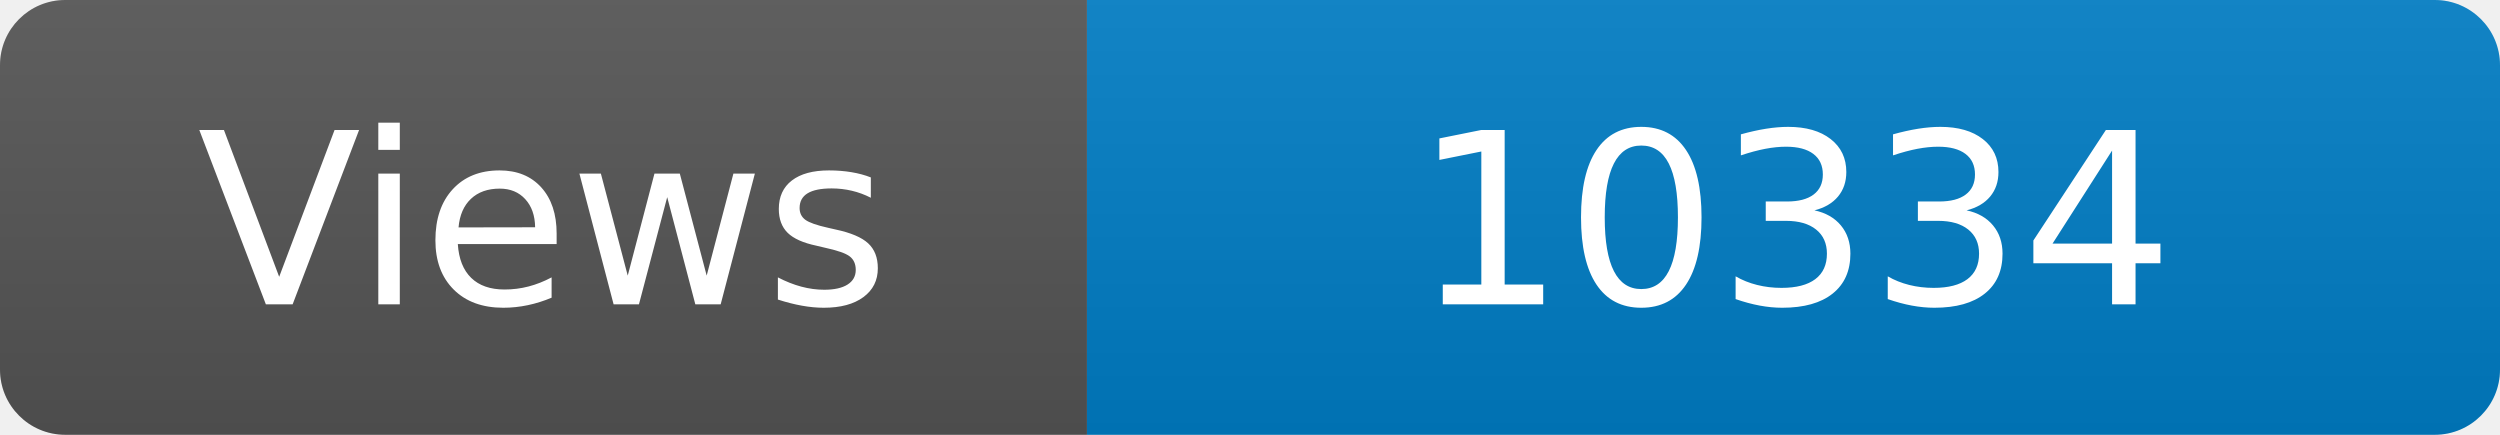
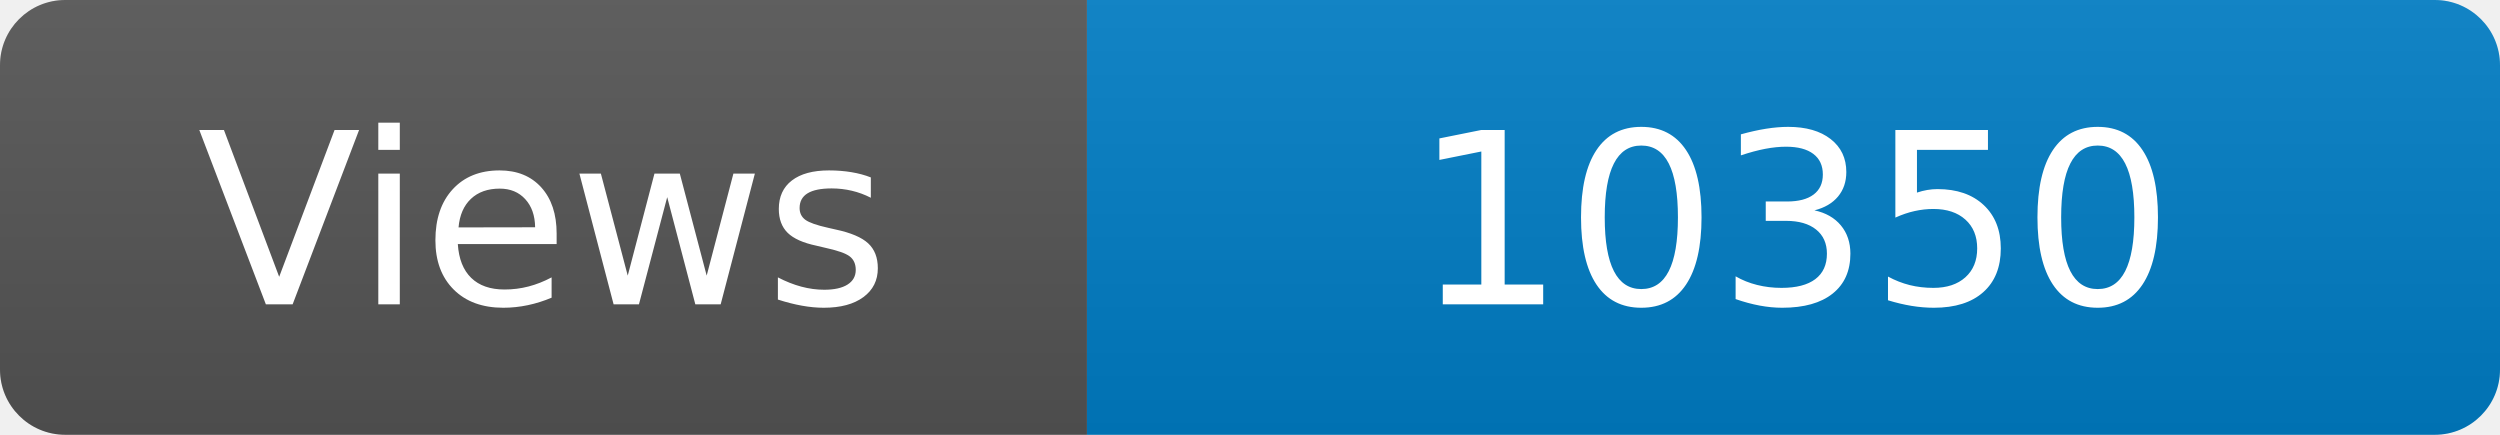
<svg xmlns="http://www.w3.org/2000/svg" width="115" height="20" role="img" aria-label="Maintained?: yes">
  <linearGradient id="s" x2="0" y2="100%">
    <stop offset="0" stop-color="#bbb" stop-opacity=".1" />
    <stop offset="1" stop-opacity=".1" />
  </linearGradient>
  <clipPath id="r">
    <rect width="115" height="20" rx="3" fill="#fff" />
  </clipPath>
  <g clip-path="url(#r)">
    <rect width="50" height="20" fill="#555" />
    <rect x="50" width="160" height="20" fill="#007ec6" />
    <rect width="115" height="20" fill="url(#s)" />
  </g>
  <g fill="#fff" text-anchor="middle" font-family="Verdana,Geneva,DejaVu Sans,sans-serif" font-size="110">
    <text x="250" y="140" transform="scale(.1)" fill="#fff">Views</text>
-     <text x="825" y="140" transform="scale(.1)" fill="#fff">10334</text>
+     <text x="825" y="140" transform="scale(.1)" fill="#fff">10350</text>
  </g>
</svg>
